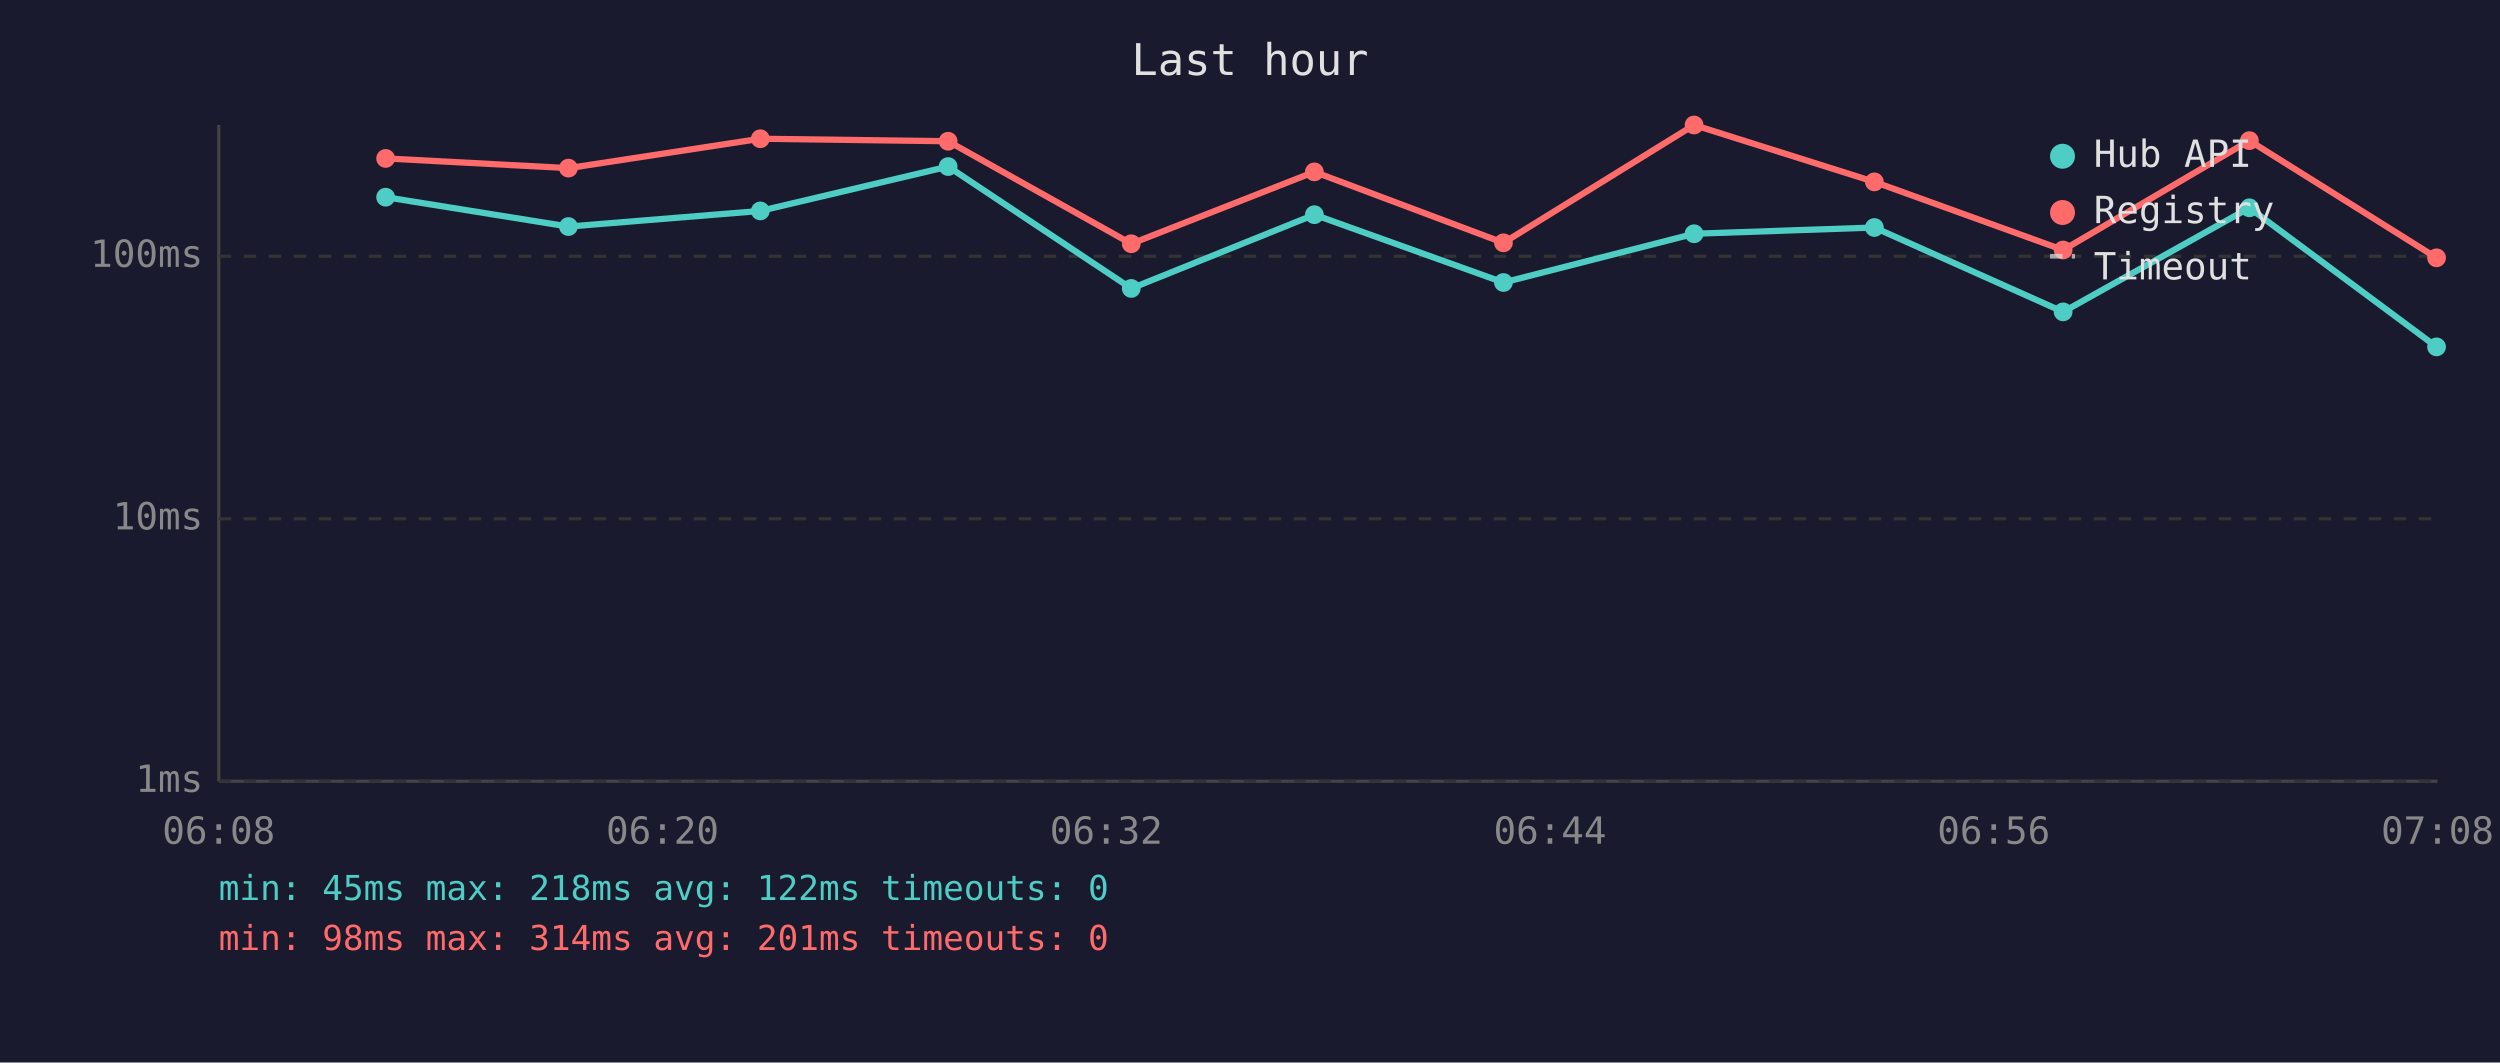
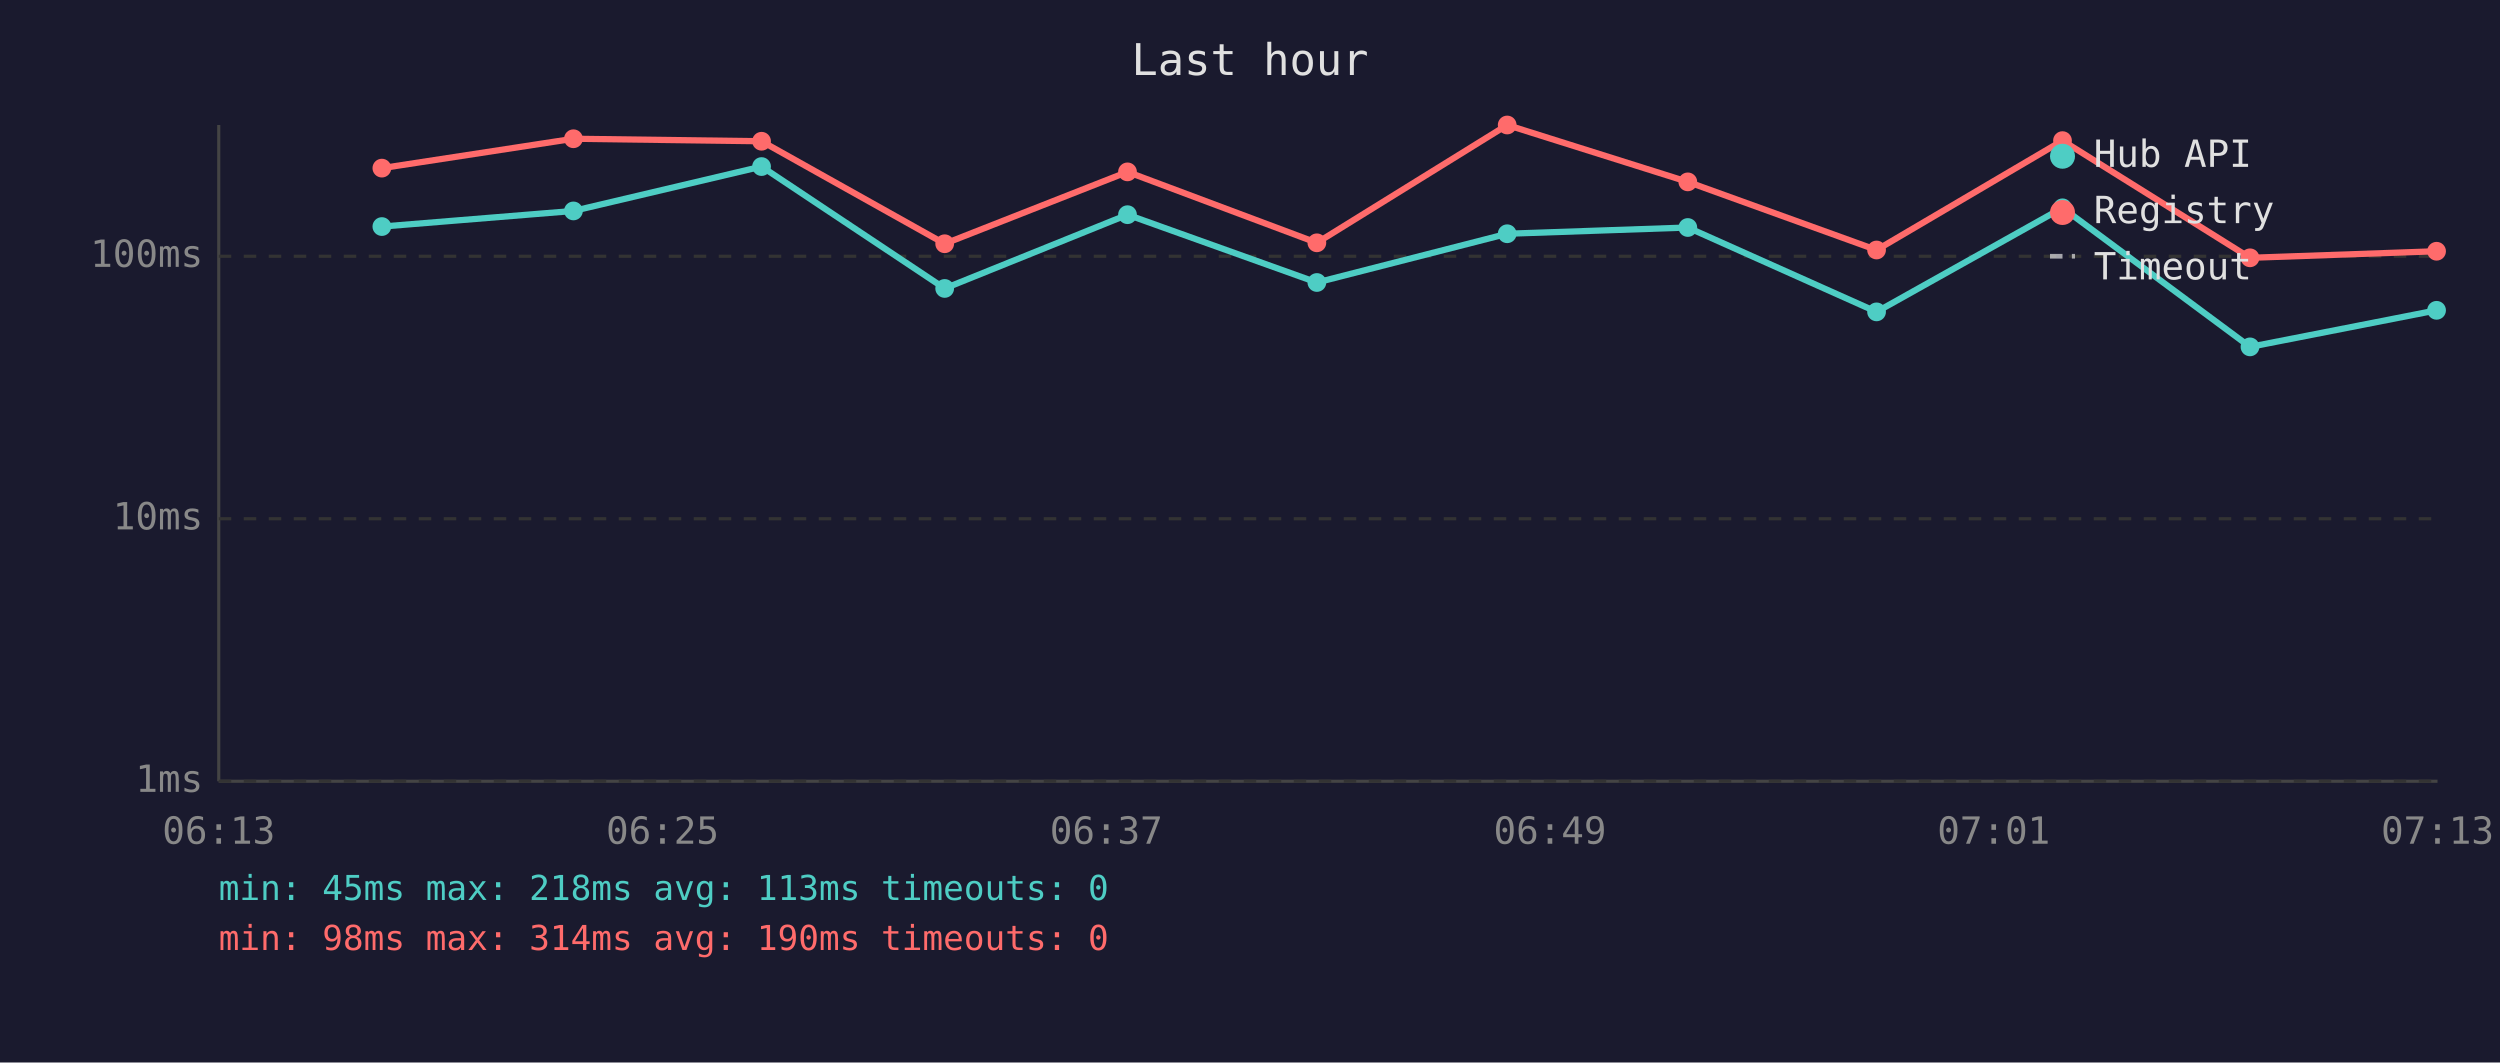
<svg xmlns="http://www.w3.org/2000/svg" viewBox="0 0 800 340" font-family="monospace" font-size="12">
  <rect width="800" height="340" fill="#1a1a2e" />
  <text x="400" y="24" fill="#e0e0e0" font-size="14" text-anchor="middle">Last hour</text>
  <line x1="70" y1="40" x2="70" y2="250" stroke="#444" stroke-width="1" />
  <line x1="70" y1="250" x2="780" y2="250" stroke="#444" stroke-width="1" />
  <line x1="70" y1="250" x2="780" y2="250" stroke="#333" stroke-width="1" stroke-dasharray="4" />
  <text x="65" y="250" fill="#888" text-anchor="end" dominant-baseline="middle">1ms</text>
  <line x1="70" y1="166" x2="780" y2="166" stroke="#333" stroke-width="1" stroke-dasharray="4" />
  <text x="65" y="166" fill="#888" text-anchor="end" dominant-baseline="middle">10ms</text>
  <line x1="70" y1="82" x2="780" y2="82" stroke="#333" stroke-width="1" stroke-dasharray="4" />
  <text x="65" y="82" fill="#888" text-anchor="end" dominant-baseline="middle">100ms</text>
-   <text x="70" y="270" fill="#888" text-anchor="middle">06:08</text>
-   <text x="212" y="270" fill="#888" text-anchor="middle">06:20</text>
-   <text x="354" y="270" fill="#888" text-anchor="middle">06:32</text>
-   <text x="496" y="270" fill="#888" text-anchor="middle">06:44</text>
-   <text x="638" y="270" fill="#888" text-anchor="middle">06:56</text>
-   <text x="780" y="270" fill="#888" text-anchor="middle">07:08</text>
-   <polyline points="123.4,63.1 181.9,72.5 243.3,67.5 303.4,53.3 362.0,92.3 420.6,68.7 481.1,90.4 542.1,74.8 599.8,72.8 660.2,99.8 719.8,66.5 779.7,111.0" fill="none" stroke="#4ecdc4" stroke-width="2" opacity="1" />
-   <circle cx="123.4" cy="63.1" r="3" fill="#4ecdc4" />
-   <circle cx="181.9" cy="72.5" r="3" fill="#4ecdc4" />
-   <circle cx="243.3" cy="67.5" r="3" fill="#4ecdc4" />
-   <circle cx="303.4" cy="53.3" r="3" fill="#4ecdc4" />
-   <circle cx="362.0" cy="92.3" r="3" fill="#4ecdc4" />
-   <circle cx="420.6" cy="68.7" r="3" fill="#4ecdc4" />
-   <circle cx="481.1" cy="90.4" r="3" fill="#4ecdc4" />
-   <circle cx="542.1" cy="74.8" r="3" fill="#4ecdc4" />
-   <circle cx="599.8" cy="72.8" r="3" fill="#4ecdc4" />
-   <circle cx="660.2" cy="99.8" r="3" fill="#4ecdc4" />
-   <circle cx="719.8" cy="66.5" r="3" fill="#4ecdc4" />
-   <circle cx="779.7" cy="111.0" r="3" fill="#4ecdc4" />
-   <polyline points="123.4,50.7 181.9,53.8 243.3,44.4 303.4,45.2 362.0,78.0 420.6,55.0 481.1,77.7 542.1,40.0 599.8,58.2 660.2,80.0 719.8,45.0 779.7,82.5" fill="none" stroke="#ff6b6b" stroke-width="2" opacity="1" />
-   <circle cx="123.4" cy="50.7" r="3" fill="#ff6b6b" />
-   <circle cx="181.9" cy="53.8" r="3" fill="#ff6b6b" />
-   <circle cx="243.3" cy="44.4" r="3" fill="#ff6b6b" />
-   <circle cx="303.4" cy="45.2" r="3" fill="#ff6b6b" />
-   <circle cx="362.0" cy="78.0" r="3" fill="#ff6b6b" />
-   <circle cx="420.6" cy="55.0" r="3" fill="#ff6b6b" />
-   <circle cx="481.1" cy="77.7" r="3" fill="#ff6b6b" />
-   <circle cx="542.1" cy="40.0" r="3" fill="#ff6b6b" />
-   <circle cx="599.8" cy="58.2" r="3" fill="#ff6b6b" />
-   <circle cx="660.2" cy="80.0" r="3" fill="#ff6b6b" />
-   <circle cx="719.8" cy="45.0" r="3" fill="#ff6b6b" />
-   <circle cx="779.7" cy="82.5" r="3" fill="#ff6b6b" />
+   <text x="70" y="270" fill="#888" text-anchor="middle">06:13</text>
+   <text x="212" y="270" fill="#888" text-anchor="middle">06:25</text>
+   <text x="354" y="270" fill="#888" text-anchor="middle">06:37</text>
+   <text x="496" y="270" fill="#888" text-anchor="middle">06:49</text>
+   <text x="638" y="270" fill="#888" text-anchor="middle">07:01</text>
+   <text x="780" y="270" fill="#888" text-anchor="middle">07:13</text>
+   <polyline points="122.2,72.5 183.5,67.5 243.7,53.3 302.3,92.3 360.8,68.7 421.4,90.4 482.3,74.8 540.1,72.8 600.5,99.8 660.0,66.5 720.0,111.0 779.7,99.3" fill="none" stroke="#4ecdc4" stroke-width="2" opacity="1" />
+   <circle cx="122.2" cy="72.5" r="3" fill="#4ecdc4" />
+   <circle cx="183.5" cy="67.5" r="3" fill="#4ecdc4" />
+   <circle cx="243.7" cy="53.3" r="3" fill="#4ecdc4" />
+   <circle cx="302.3" cy="92.3" r="3" fill="#4ecdc4" />
+   <circle cx="360.8" cy="68.7" r="3" fill="#4ecdc4" />
+   <circle cx="421.4" cy="90.4" r="3" fill="#4ecdc4" />
+   <circle cx="482.3" cy="74.8" r="3" fill="#4ecdc4" />
+   <circle cx="540.1" cy="72.8" r="3" fill="#4ecdc4" />
+   <circle cx="600.5" cy="99.8" r="3" fill="#4ecdc4" />
+   <circle cx="660.0" cy="66.5" r="3" fill="#4ecdc4" />
+   <circle cx="720.0" cy="111.0" r="3" fill="#4ecdc4" />
+   <circle cx="779.7" cy="99.3" r="3" fill="#4ecdc4" />
+   <polyline points="122.2,53.8 183.5,44.4 243.7,45.2 302.3,78.0 360.8,55.0 421.4,77.7 482.3,40.0 540.1,58.2 600.5,80.0 660.0,45.0 720.0,82.5 779.7,80.4" fill="none" stroke="#ff6b6b" stroke-width="2" opacity="1" />
+   <circle cx="122.2" cy="53.8" r="3" fill="#ff6b6b" />
+   <circle cx="183.5" cy="44.4" r="3" fill="#ff6b6b" />
+   <circle cx="243.7" cy="45.2" r="3" fill="#ff6b6b" />
+   <circle cx="302.3" cy="78.0" r="3" fill="#ff6b6b" />
+   <circle cx="360.8" cy="55.0" r="3" fill="#ff6b6b" />
+   <circle cx="421.4" cy="77.7" r="3" fill="#ff6b6b" />
+   <circle cx="482.3" cy="40.0" r="3" fill="#ff6b6b" />
+   <circle cx="540.1" cy="58.2" r="3" fill="#ff6b6b" />
+   <circle cx="600.5" cy="80.0" r="3" fill="#ff6b6b" />
+   <circle cx="660.0" cy="45.0" r="3" fill="#ff6b6b" />
+   <circle cx="720.0" cy="82.5" r="3" fill="#ff6b6b" />
+   <circle cx="779.7" cy="80.4" r="3" fill="#ff6b6b" />
  <circle cx="660" cy="50" r="4" fill="#4ecdc4" />
  <text x="670" y="50" fill="#e0e0e0" dominant-baseline="middle">Hub API</text>
  <circle cx="660" cy="68" r="4" fill="#ff6b6b" />
  <text x="670" y="68" fill="#e0e0e0" dominant-baseline="middle">Registry</text>
  <line x1="656" y1="82" x2="664" y2="82" stroke="#e0e0e0" stroke-width="1.5" stroke-dasharray="4,3" opacity="0.7" />
  <text x="670" y="86" fill="#e0e0e0" dominant-baseline="middle">Timeout</text>
-   <text x="70" y="288" fill="#4ecdc4" font-size="11">min: 45ms  max: 218ms  avg: 122ms  timeouts: 0</text>
-   <text x="70" y="304" fill="#ff6b6b" font-size="11">min: 98ms  max: 314ms  avg: 201ms  timeouts: 0</text>
+   <text x="70" y="288" fill="#4ecdc4" font-size="11">min: 45ms  max: 218ms  avg: 113ms  timeouts: 0</text>
+   <text x="70" y="304" fill="#ff6b6b" font-size="11">min: 98ms  max: 314ms  avg: 190ms  timeouts: 0</text>
</svg>
